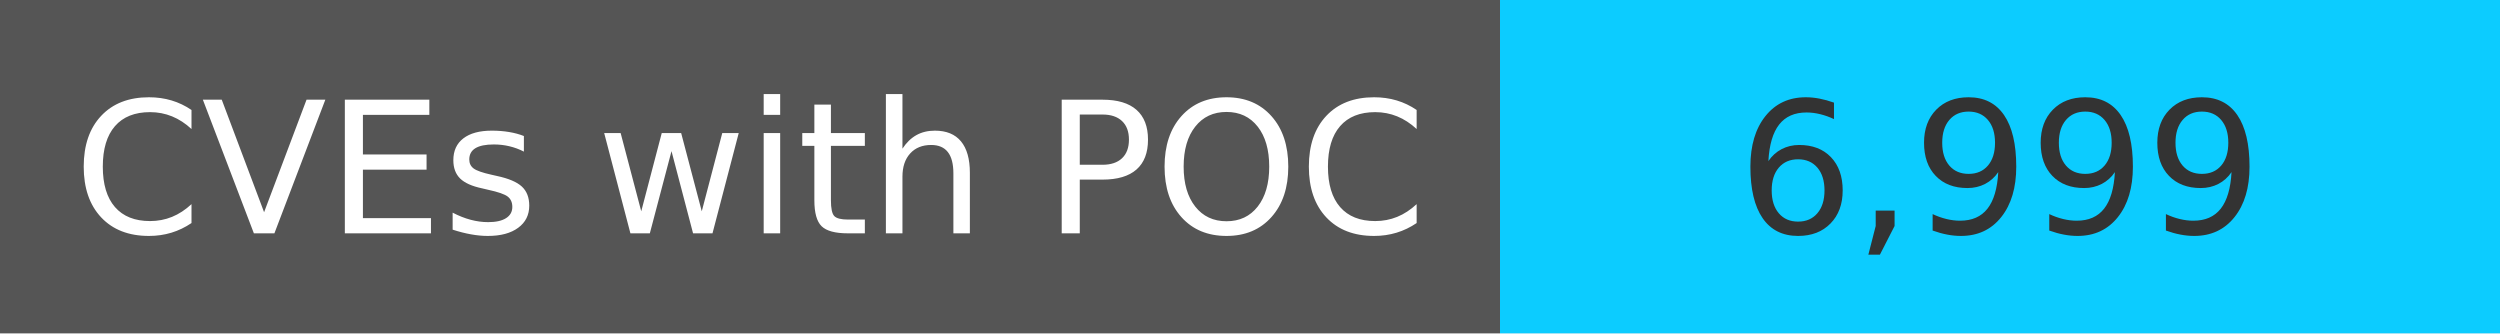
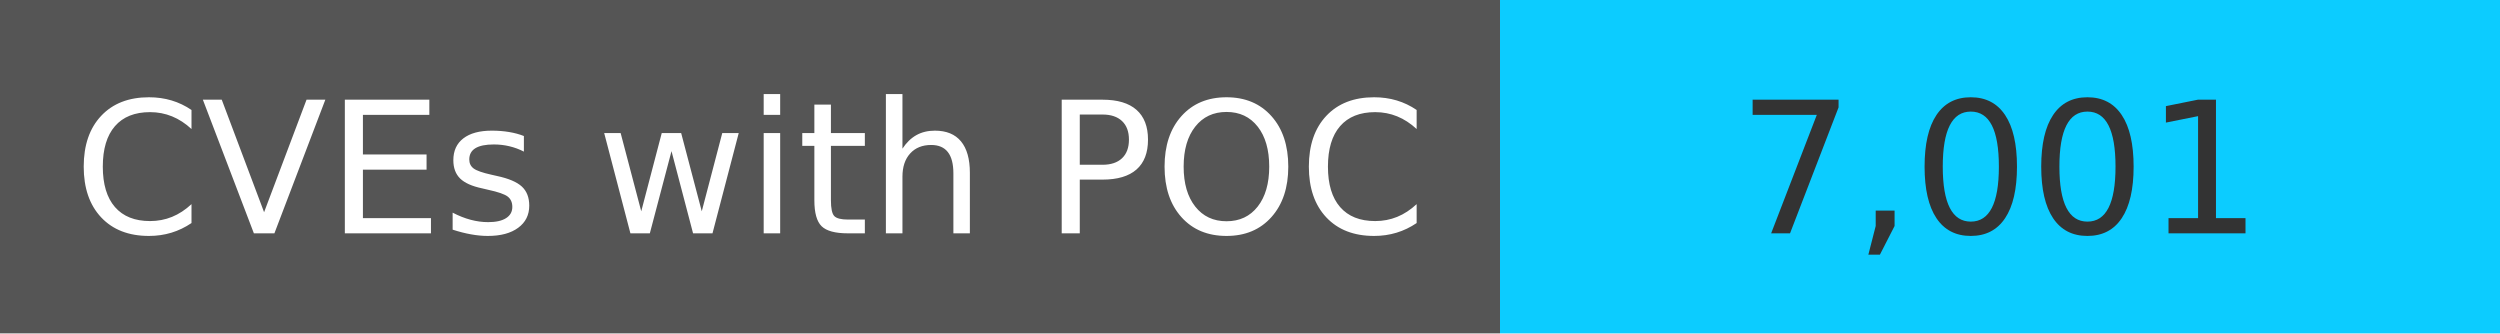
<svg xmlns="http://www.w3.org/2000/svg" width="150" height="20" role="img">
  <linearGradient id="s" x2="0" y2="100%">
    <stop offset="0" stop-color="#bbb" stop-opacity=".1" />
    <stop offset="1" stop-opacity=".1" />
  </linearGradient>
  <g>
    <rect width="90" height="20" fill="#555" />
    <rect x="90" width="267" height="20" fill="#0cccff" />
  </g>
  <g fill="#fff" text-anchor="middle" font-family="Verdana,Geneva,DejaVu Sans,sans-serif" text-rendering="geometricPrecision" font-size="110">
    <text x="450" y="140" transform="scale(.1)" fill="#fff">
            CVEs with POC
        </text>
    <text x="1200" y="140" transform="scale(.1)" fill="#333">
-             6,999
+             7,001
        </text>
  </g>
</svg>
